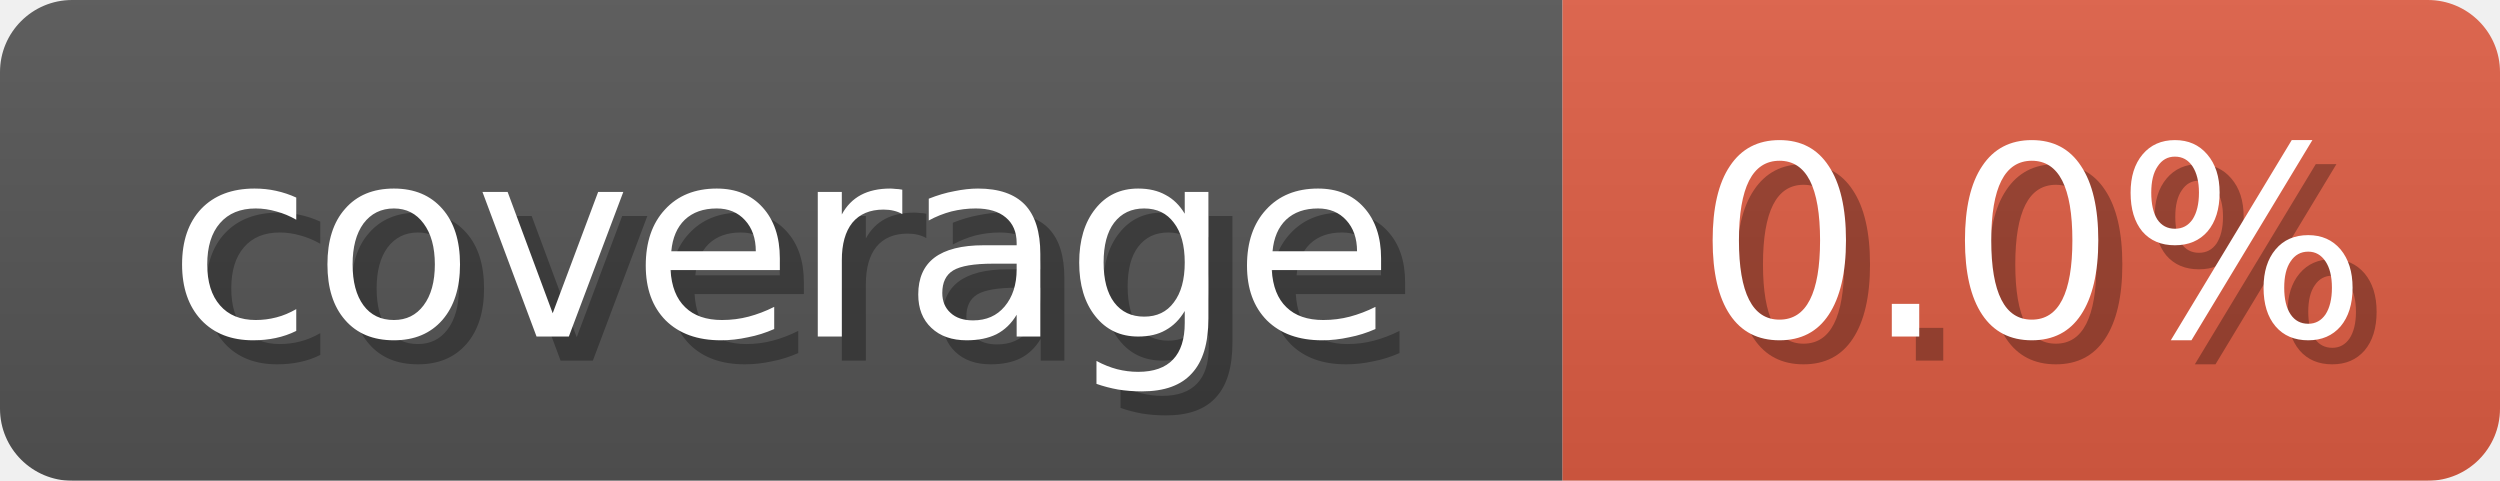
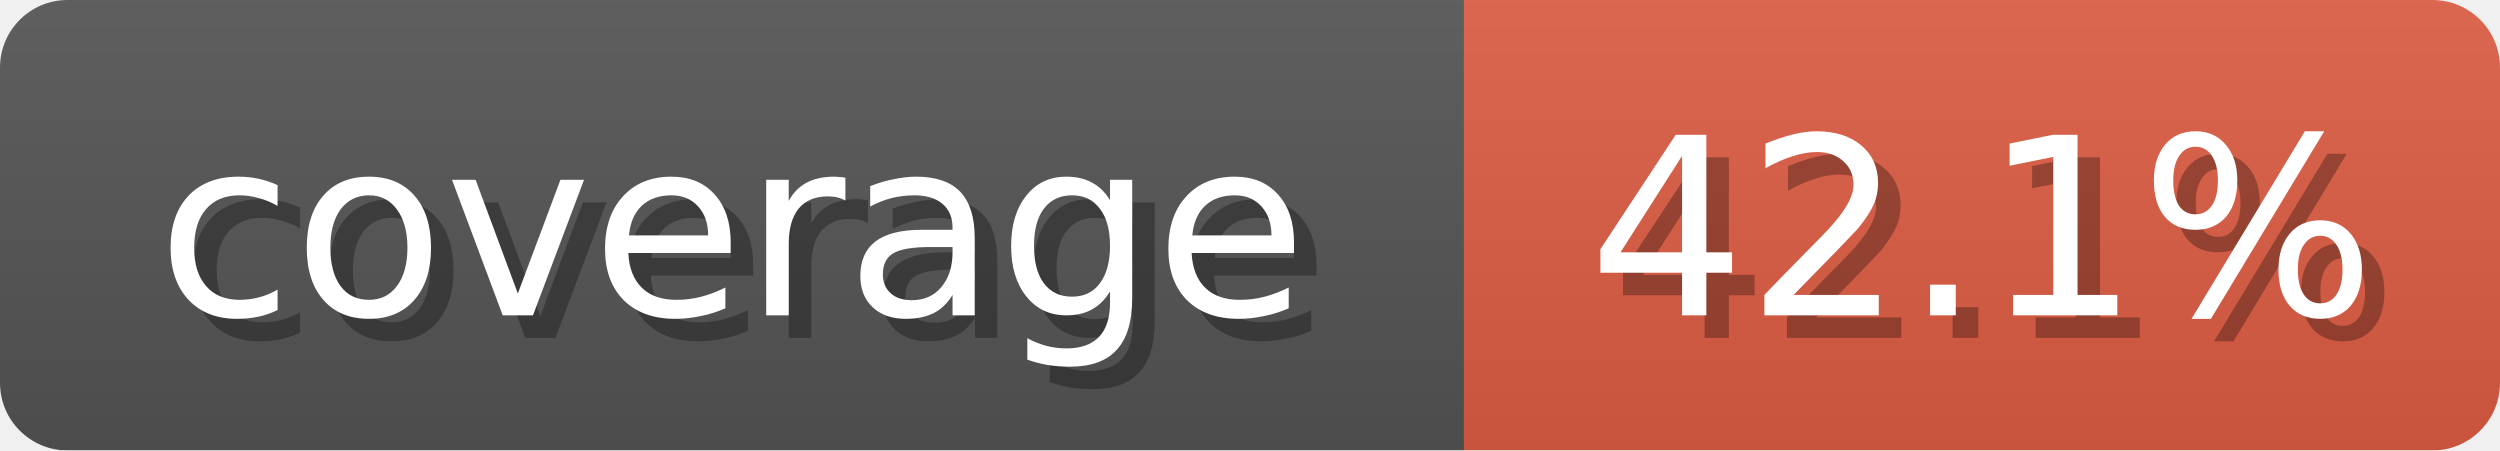
- <svg xmlns="http://www.w3.org/2000/svg" width="104" height="20">
+ <svg xmlns="http://www.w3.org/2000/svg" width="111" height="20">
  <linearGradient id="b" x2="0" y2="100%">
    <stop offset="0" stop-color="#bbb" stop-opacity=".1" />
    <stop offset="1" stop-opacity=".1" />
  </linearGradient>
  <mask id="anybadge_2">
-     <rect width="104" height="20" rx="3" fill="#fff" />
+     <rect width="111" height="20" rx="3" fill="#fff" />
  </mask>
  <g mask="url(#anybadge_2)">
    <path fill="#555" d="M0 0h65v20H0z" />
-     <path fill="#E05D44" d="M65 0h39v20H65z" />
-     <path fill="url(#b)" d="M0 0h104v20H0z" />
+     <path fill="#E05D44" d="M65 0h46v20H65z" />
+     <path fill="url(#b)" d="M0 0h111v20H0z" />
  </g>
  <g fill="#fff" text-anchor="middle" font-family="DejaVu Sans,Verdana,Geneva,sans-serif" font-size="11">
    <text x="33.5" y="15" fill="#010101" fill-opacity=".3">coverage</text>
    <text x="32.5" y="14">coverage</text>
  </g>
  <g fill="#fff" text-anchor="middle" font-family="DejaVu Sans,Verdana,Geneva,sans-serif" font-size="11">
-     <text x="85.5" y="15" fill="#010101" fill-opacity=".3">0.0%</text>
-     <text x="84.5" y="14">0.0%</text>
+     <text x="89.0" y="15" fill="#010101" fill-opacity=".3">42.1%</text>
+     <text x="88.0" y="14">42.1%</text>
  </g>
</svg>
